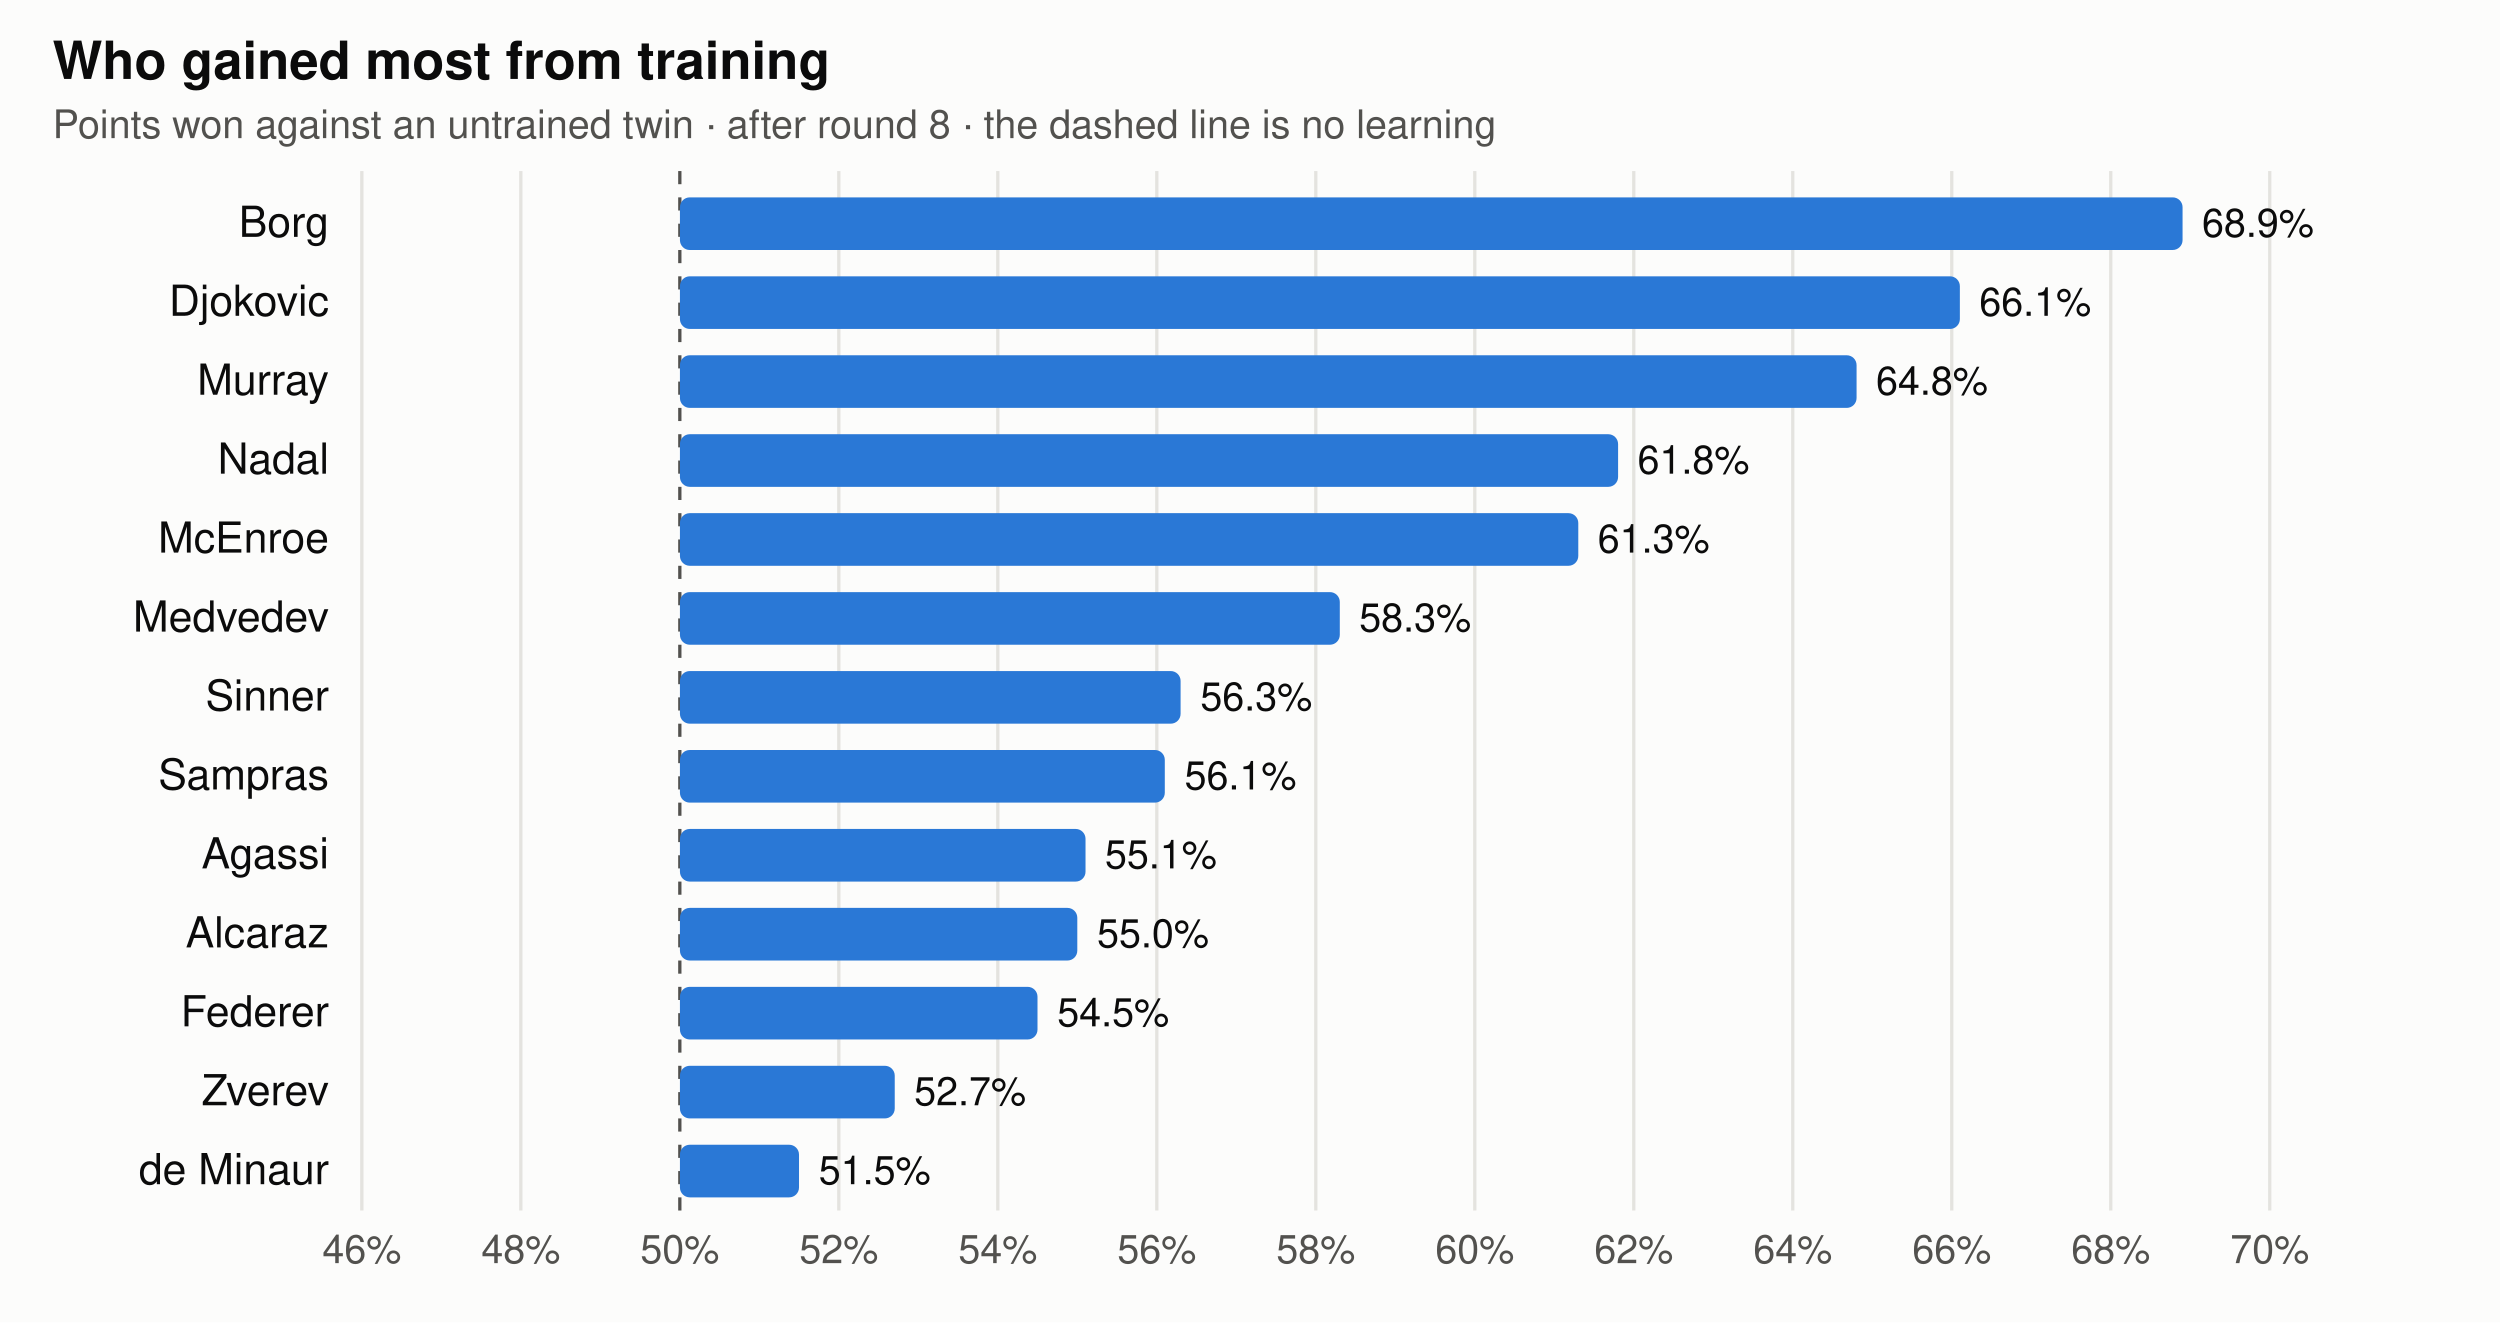
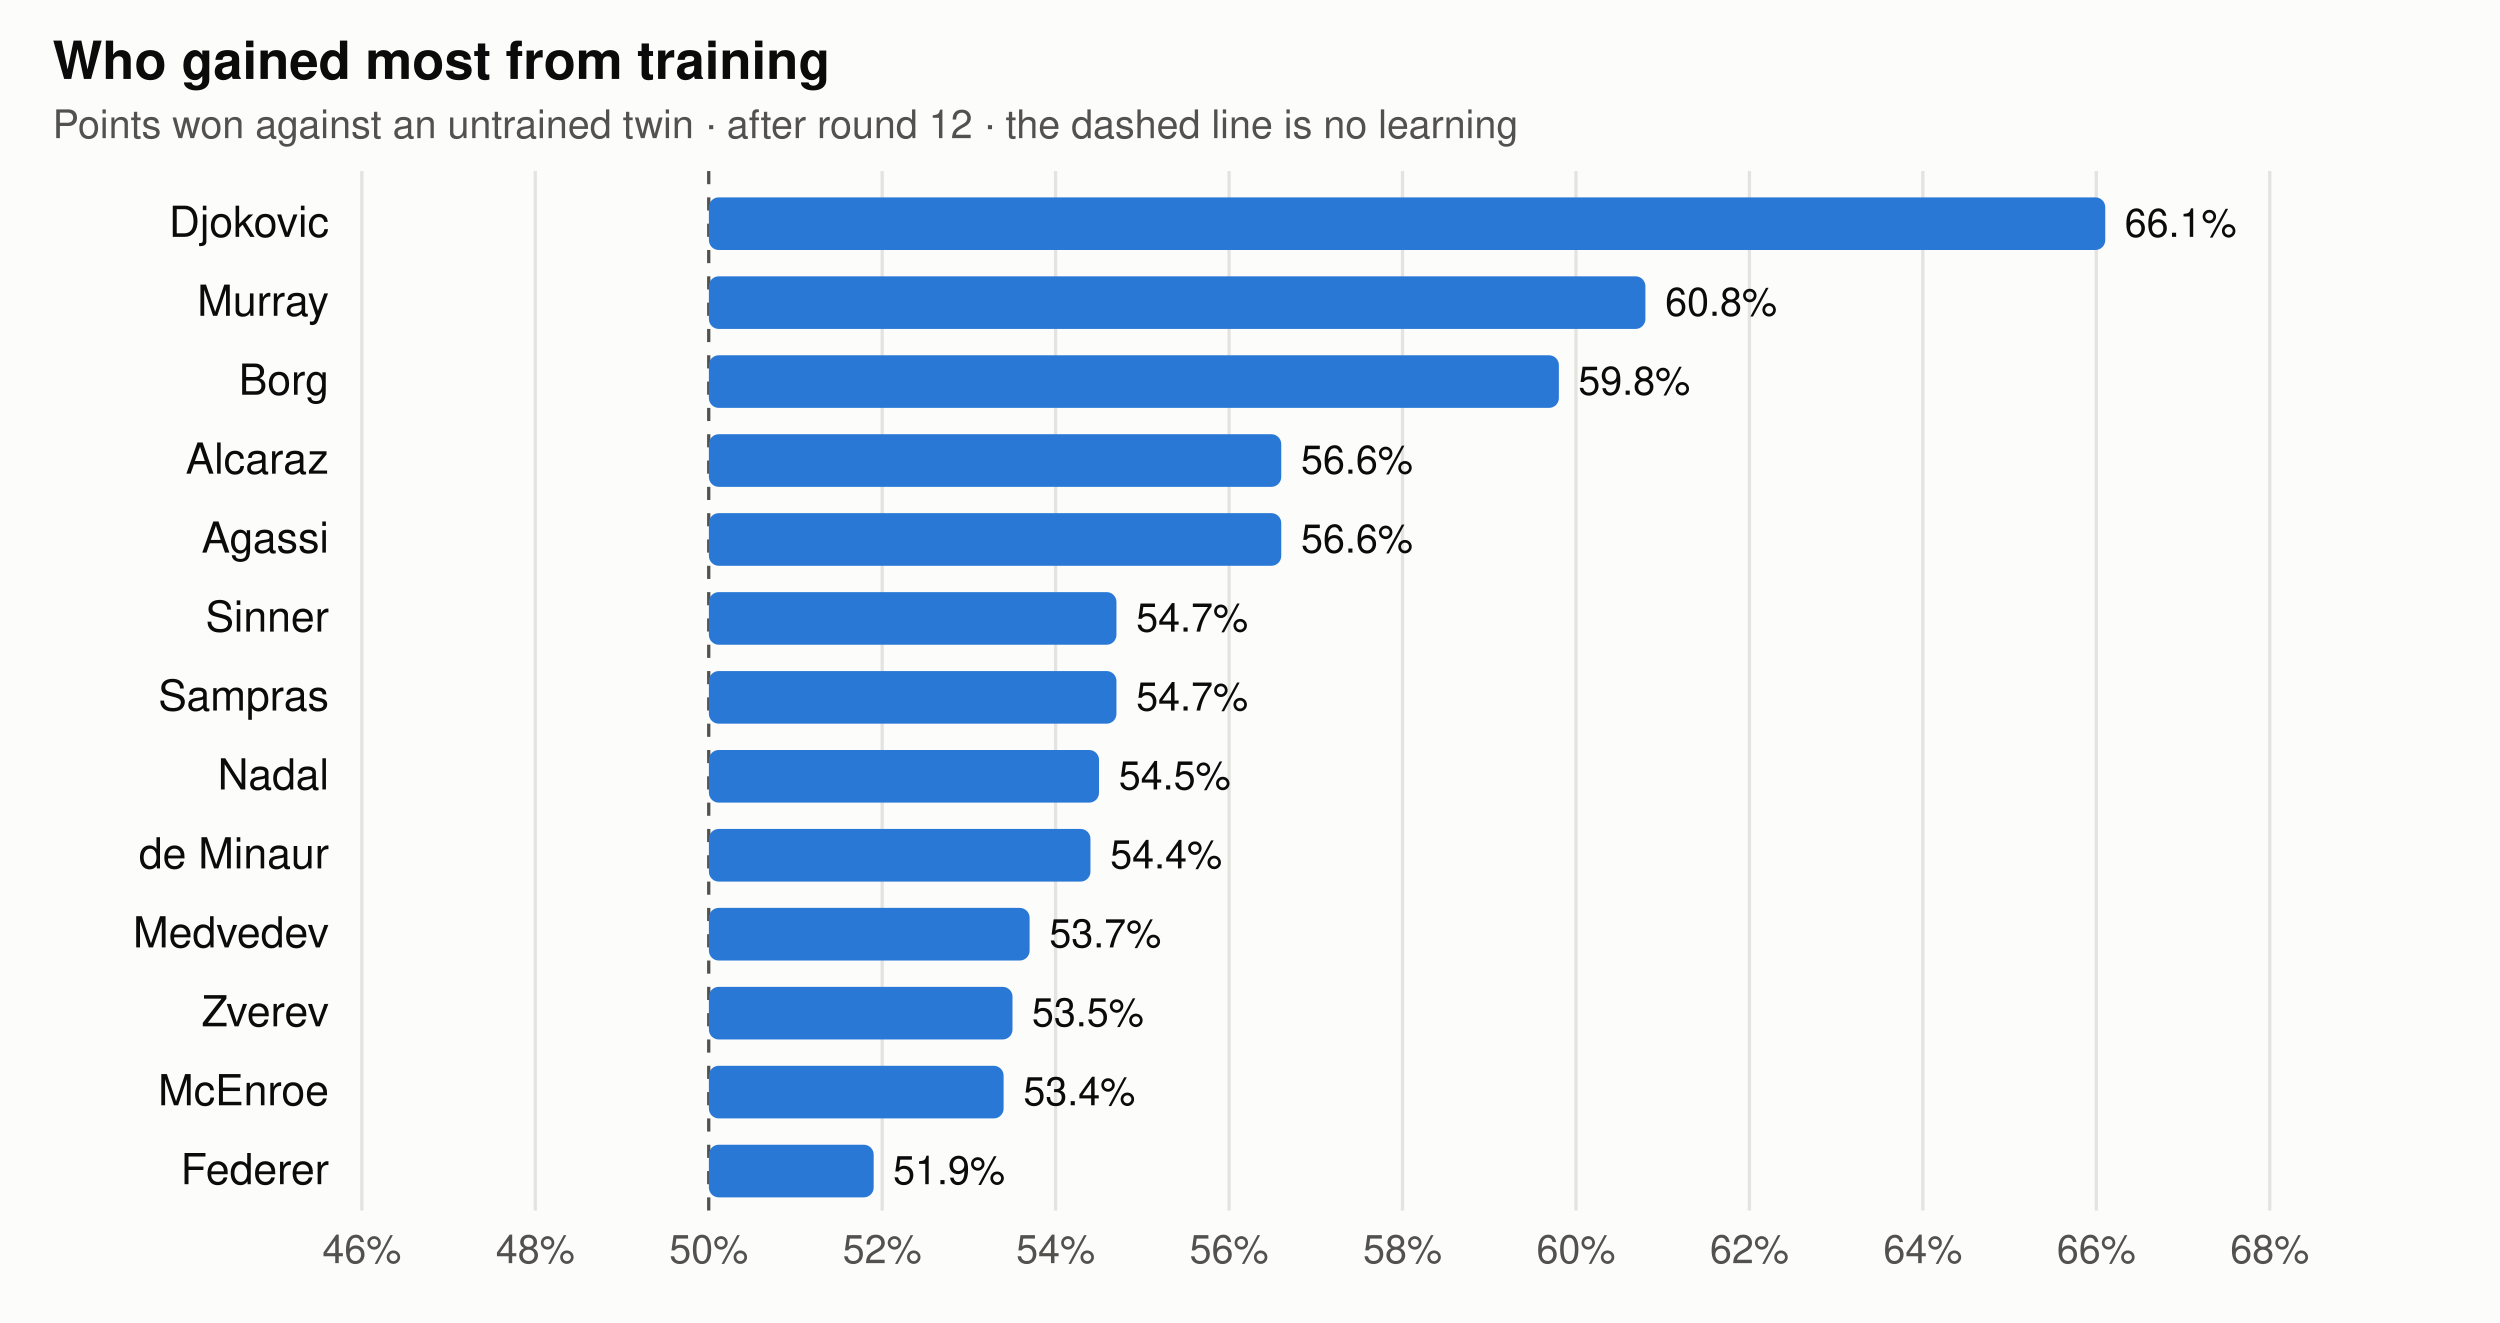
<svg xmlns="http://www.w3.org/2000/svg" viewBox="0 0 760 402" width="760" height="402" font-family="-apple-system,BlinkMacSystemFont,Segoe UI,Helvetica,Arial,sans-serif" role="img" aria-label="Share of points each trained player wins against its untrained twin">
  <rect width="760" height="402" fill="#fcfcfb" />
  <text x="16" y="24" font-size="16" font-weight="600" fill="#0b0b0b">Who gained most from training</text>
-   <text x="16" y="42" font-size="12" fill="#52514e">Points won against an untrained twin · after round 8 · the dashed line is no learning</text>
+   <text x="16" y="42" font-size="12" fill="#52514e">Points won against an untrained twin · after round 12 · the dashed line is no learning</text>
  <line x1="110" x2="110" y1="52" y2="368" stroke="#e4e3df" stroke-width="1" />
  <text x="110" y="384" text-anchor="middle" font-size="12" fill="#52514e">46%</text>
-   <line x1="158.333" x2="158.333" y1="52" y2="368" stroke="#e4e3df" stroke-width="1" />
-   <text x="158.333" y="384" text-anchor="middle" font-size="12" fill="#52514e">48%</text>
-   <line x1="206.667" x2="206.667" y1="52" y2="368" stroke="#52514e" stroke-width="1" stroke-dasharray="4 4" />
-   <text x="206.667" y="384" text-anchor="middle" font-size="12" fill="#52514e">50%</text>
-   <line x1="255" x2="255" y1="52" y2="368" stroke="#e4e3df" stroke-width="1" />
-   <text x="255" y="384" text-anchor="middle" font-size="12" fill="#52514e">52%</text>
-   <line x1="303.333" x2="303.333" y1="52" y2="368" stroke="#e4e3df" stroke-width="1" />
-   <text x="303.333" y="384" text-anchor="middle" font-size="12" fill="#52514e">54%</text>
-   <line x1="351.667" x2="351.667" y1="52" y2="368" stroke="#e4e3df" stroke-width="1" />
-   <text x="351.667" y="384" text-anchor="middle" font-size="12" fill="#52514e">56%</text>
-   <line x1="400" x2="400" y1="52" y2="368" stroke="#e4e3df" stroke-width="1" />
-   <text x="400" y="384" text-anchor="middle" font-size="12" fill="#52514e">58%</text>
-   <line x1="448.333" x2="448.333" y1="52" y2="368" stroke="#e4e3df" stroke-width="1" />
-   <text x="448.333" y="384" text-anchor="middle" font-size="12" fill="#52514e">60%</text>
-   <line x1="496.667" x2="496.667" y1="52" y2="368" stroke="#e4e3df" stroke-width="1" />
-   <text x="496.667" y="384" text-anchor="middle" font-size="12" fill="#52514e">62%</text>
-   <line x1="545" x2="545" y1="52" y2="368" stroke="#e4e3df" stroke-width="1" />
-   <text x="545" y="384" text-anchor="middle" font-size="12" fill="#52514e">64%</text>
-   <line x1="593.333" x2="593.333" y1="52" y2="368" stroke="#e4e3df" stroke-width="1" />
-   <text x="593.333" y="384" text-anchor="middle" font-size="12" fill="#52514e">66%</text>
-   <line x1="641.667" x2="641.667" y1="52" y2="368" stroke="#e4e3df" stroke-width="1" />
-   <text x="641.667" y="384" text-anchor="middle" font-size="12" fill="#52514e">68%</text>
+   <line x1="162.727" x2="162.727" y1="52" y2="368" stroke="#e4e3df" stroke-width="1" />
+   <text x="162.727" y="384" text-anchor="middle" font-size="12" fill="#52514e">48%</text>
+   <line x1="215.455" x2="215.455" y1="52" y2="368" stroke="#52514e" stroke-width="1" stroke-dasharray="4 4" />
+   <text x="215.455" y="384" text-anchor="middle" font-size="12" fill="#52514e">50%</text>
+   <line x1="268.182" x2="268.182" y1="52" y2="368" stroke="#e4e3df" stroke-width="1" />
+   <text x="268.182" y="384" text-anchor="middle" font-size="12" fill="#52514e">52%</text>
+   <line x1="320.909" x2="320.909" y1="52" y2="368" stroke="#e4e3df" stroke-width="1" />
+   <text x="320.909" y="384" text-anchor="middle" font-size="12" fill="#52514e">54%</text>
+   <line x1="373.636" x2="373.636" y1="52" y2="368" stroke="#e4e3df" stroke-width="1" />
+   <text x="373.636" y="384" text-anchor="middle" font-size="12" fill="#52514e">56%</text>
+   <line x1="426.364" x2="426.364" y1="52" y2="368" stroke="#e4e3df" stroke-width="1" />
+   <text x="426.364" y="384" text-anchor="middle" font-size="12" fill="#52514e">58%</text>
+   <line x1="479.091" x2="479.091" y1="52" y2="368" stroke="#e4e3df" stroke-width="1" />
+   <text x="479.091" y="384" text-anchor="middle" font-size="12" fill="#52514e">60%</text>
+   <line x1="531.818" x2="531.818" y1="52" y2="368" stroke="#e4e3df" stroke-width="1" />
+   <text x="531.818" y="384" text-anchor="middle" font-size="12" fill="#52514e">62%</text>
+   <line x1="584.545" x2="584.545" y1="52" y2="368" stroke="#e4e3df" stroke-width="1" />
+   <text x="584.545" y="384" text-anchor="middle" font-size="12" fill="#52514e">64%</text>
+   <line x1="637.273" x2="637.273" y1="52" y2="368" stroke="#e4e3df" stroke-width="1" />
+   <text x="637.273" y="384" text-anchor="middle" font-size="12" fill="#52514e">66%</text>
  <line x1="690" x2="690" y1="52" y2="368" stroke="#e4e3df" stroke-width="1" />
-   <text x="690" y="384" text-anchor="middle" font-size="12" fill="#52514e">70%</text>
-   <text x="100" y="72" text-anchor="end" font-size="13" fill="#0b0b0b">Borg</text>
-   <rect x="206.7" y="60" width="456.8" height="16" rx="3" fill="#2a78d6" />
-   <text x="669.4" y="72" text-anchor="start" font-size="12" fill="#0b0b0b">68.9%</text>
-   <text x="100" y="96" text-anchor="end" font-size="13" fill="#0b0b0b">Djokovic</text>
-   <rect x="206.7" y="84" width="389.1" height="16" rx="3" fill="#2a78d6" />
-   <text x="601.7" y="96" text-anchor="start" font-size="12" fill="#0b0b0b">66.1%</text>
-   <text x="100" y="120" text-anchor="end" font-size="13" fill="#0b0b0b">Murray</text>
-   <rect x="206.7" y="108" width="357.7" height="16" rx="3" fill="#2a78d6" />
-   <text x="570.3" y="120" text-anchor="start" font-size="12" fill="#0b0b0b">64.8%</text>
-   <text x="100" y="144" text-anchor="end" font-size="13" fill="#0b0b0b">Nadal</text>
-   <rect x="206.7" y="132" width="285.2" height="16" rx="3" fill="#2a78d6" />
-   <text x="497.8" y="144" text-anchor="start" font-size="12" fill="#0b0b0b">61.8%</text>
-   <text x="100" y="168" text-anchor="end" font-size="13" fill="#0b0b0b">McEnroe</text>
-   <rect x="206.7" y="156" width="273.1" height="16" rx="3" fill="#2a78d6" />
-   <text x="485.7" y="168" text-anchor="start" font-size="12" fill="#0b0b0b">61.3%</text>
-   <text x="100" y="192" text-anchor="end" font-size="13" fill="#0b0b0b">Medvedev</text>
-   <rect x="206.7" y="180" width="200.6" height="16" rx="3" fill="#2a78d6" />
-   <text x="413.2" y="192" text-anchor="start" font-size="12" fill="#0b0b0b">58.3%</text>
-   <text x="100" y="216" text-anchor="end" font-size="13" fill="#0b0b0b">Sinner</text>
-   <rect x="206.7" y="204" width="152.2" height="16" rx="3" fill="#2a78d6" />
-   <text x="364.9" y="216" text-anchor="start" font-size="12" fill="#0b0b0b">56.3%</text>
-   <text x="100" y="240" text-anchor="end" font-size="13" fill="#0b0b0b">Sampras</text>
-   <rect x="206.7" y="228" width="147.4" height="16" rx="3" fill="#2a78d6" />
-   <text x="360.1" y="240" text-anchor="start" font-size="12" fill="#0b0b0b">56.1%</text>
-   <text x="100" y="264" text-anchor="end" font-size="13" fill="#0b0b0b">Agassi</text>
-   <rect x="206.7" y="252" width="123.3" height="16" rx="3" fill="#2a78d6" />
-   <text x="335.9" y="264" text-anchor="start" font-size="12" fill="#0b0b0b">55.1%</text>
-   <text x="100" y="288" text-anchor="end" font-size="13" fill="#0b0b0b">Alcaraz</text>
-   <rect x="206.7" y="276" width="120.8" height="16" rx="3" fill="#2a78d6" />
-   <text x="333.5" y="288" text-anchor="start" font-size="12" fill="#0b0b0b">55.0%</text>
-   <text x="100" y="312" text-anchor="end" font-size="13" fill="#0b0b0b">Federer</text>
-   <rect x="206.7" y="300" width="108.7" height="16" rx="3" fill="#2a78d6" />
-   <text x="321.4" y="312" text-anchor="start" font-size="12" fill="#0b0b0b">54.5%</text>
-   <text x="100" y="336" text-anchor="end" font-size="13" fill="#0b0b0b">Zverev</text>
-   <rect x="206.7" y="324" width="65.3" height="16" rx="3" fill="#2a78d6" />
-   <text x="277.9" y="336" text-anchor="start" font-size="12" fill="#0b0b0b">52.7%</text>
-   <text x="100" y="360" text-anchor="end" font-size="13" fill="#0b0b0b">de Minaur</text>
-   <rect x="206.7" y="348" width="36.2" height="16" rx="3" fill="#2a78d6" />
-   <text x="248.9" y="360" text-anchor="start" font-size="12" fill="#0b0b0b">51.5%</text>
+   <text x="690" y="384" text-anchor="middle" font-size="12" fill="#52514e">68%</text>
+   <text x="100" y="72" text-anchor="end" font-size="13" fill="#0b0b0b">Djokovic</text>
+   <rect x="215.5" y="60" width="424.5" height="16" rx="3" fill="#2a78d6" />
+   <text x="645.9" y="72" text-anchor="start" font-size="12" fill="#0b0b0b">66.1%</text>
+   <text x="100" y="96" text-anchor="end" font-size="13" fill="#0b0b0b">Murray</text>
+   <rect x="215.5" y="84" width="284.7" height="16" rx="3" fill="#2a78d6" />
+   <text x="506.2" y="96" text-anchor="start" font-size="12" fill="#0b0b0b">60.8%</text>
+   <text x="100" y="120" text-anchor="end" font-size="13" fill="#0b0b0b">Borg</text>
+   <rect x="215.5" y="108" width="258.4" height="16" rx="3" fill="#2a78d6" />
+   <text x="479.8" y="120" text-anchor="start" font-size="12" fill="#0b0b0b">59.8%</text>
+   <text x="100" y="144" text-anchor="end" font-size="13" fill="#0b0b0b">Alcaraz</text>
+   <rect x="215.5" y="132" width="174.0" height="16" rx="3" fill="#2a78d6" />
+   <text x="395.5" y="144" text-anchor="start" font-size="12" fill="#0b0b0b">56.6%</text>
+   <text x="100" y="168" text-anchor="end" font-size="13" fill="#0b0b0b">Agassi</text>
+   <rect x="215.5" y="156" width="174.0" height="16" rx="3" fill="#2a78d6" />
+   <text x="395.5" y="168" text-anchor="start" font-size="12" fill="#0b0b0b">56.6%</text>
+   <text x="100" y="192" text-anchor="end" font-size="13" fill="#0b0b0b">Sinner</text>
+   <rect x="215.5" y="180" width="123.9" height="16" rx="3" fill="#2a78d6" />
+   <text x="345.4" y="192" text-anchor="start" font-size="12" fill="#0b0b0b">54.7%</text>
+   <text x="100" y="216" text-anchor="end" font-size="13" fill="#0b0b0b">Sampras</text>
+   <rect x="215.5" y="204" width="123.9" height="16" rx="3" fill="#2a78d6" />
+   <text x="345.4" y="216" text-anchor="start" font-size="12" fill="#0b0b0b">54.7%</text>
+   <text x="100" y="240" text-anchor="end" font-size="13" fill="#0b0b0b">Nadal</text>
+   <rect x="215.5" y="228" width="118.6" height="16" rx="3" fill="#2a78d6" />
+   <text x="340.1" y="240" text-anchor="start" font-size="12" fill="#0b0b0b">54.5%</text>
+   <text x="100" y="264" text-anchor="end" font-size="13" fill="#0b0b0b">de Minaur</text>
+   <rect x="215.5" y="252" width="116.0" height="16" rx="3" fill="#2a78d6" />
+   <text x="337.5" y="264" text-anchor="start" font-size="12" fill="#0b0b0b">54.4%</text>
+   <text x="100" y="288" text-anchor="end" font-size="13" fill="#0b0b0b">Medvedev</text>
+   <rect x="215.5" y="276" width="97.5" height="16" rx="3" fill="#2a78d6" />
+   <text x="319.0" y="288" text-anchor="start" font-size="12" fill="#0b0b0b">53.7%</text>
+   <text x="100" y="312" text-anchor="end" font-size="13" fill="#0b0b0b">Zverev</text>
+   <rect x="215.5" y="300" width="92.3" height="16" rx="3" fill="#2a78d6" />
+   <text x="313.7" y="312" text-anchor="start" font-size="12" fill="#0b0b0b">53.5%</text>
+   <text x="100" y="336" text-anchor="end" font-size="13" fill="#0b0b0b">McEnroe</text>
+   <rect x="215.5" y="324" width="89.6" height="16" rx="3" fill="#2a78d6" />
+   <text x="311.1" y="336" text-anchor="start" font-size="12" fill="#0b0b0b">53.4%</text>
+   <text x="100" y="360" text-anchor="end" font-size="13" fill="#0b0b0b">Federer</text>
+   <rect x="215.5" y="348" width="50.1" height="16" rx="3" fill="#2a78d6" />
+   <text x="271.5" y="360" text-anchor="start" font-size="12" fill="#0b0b0b">51.9%</text>
</svg>
